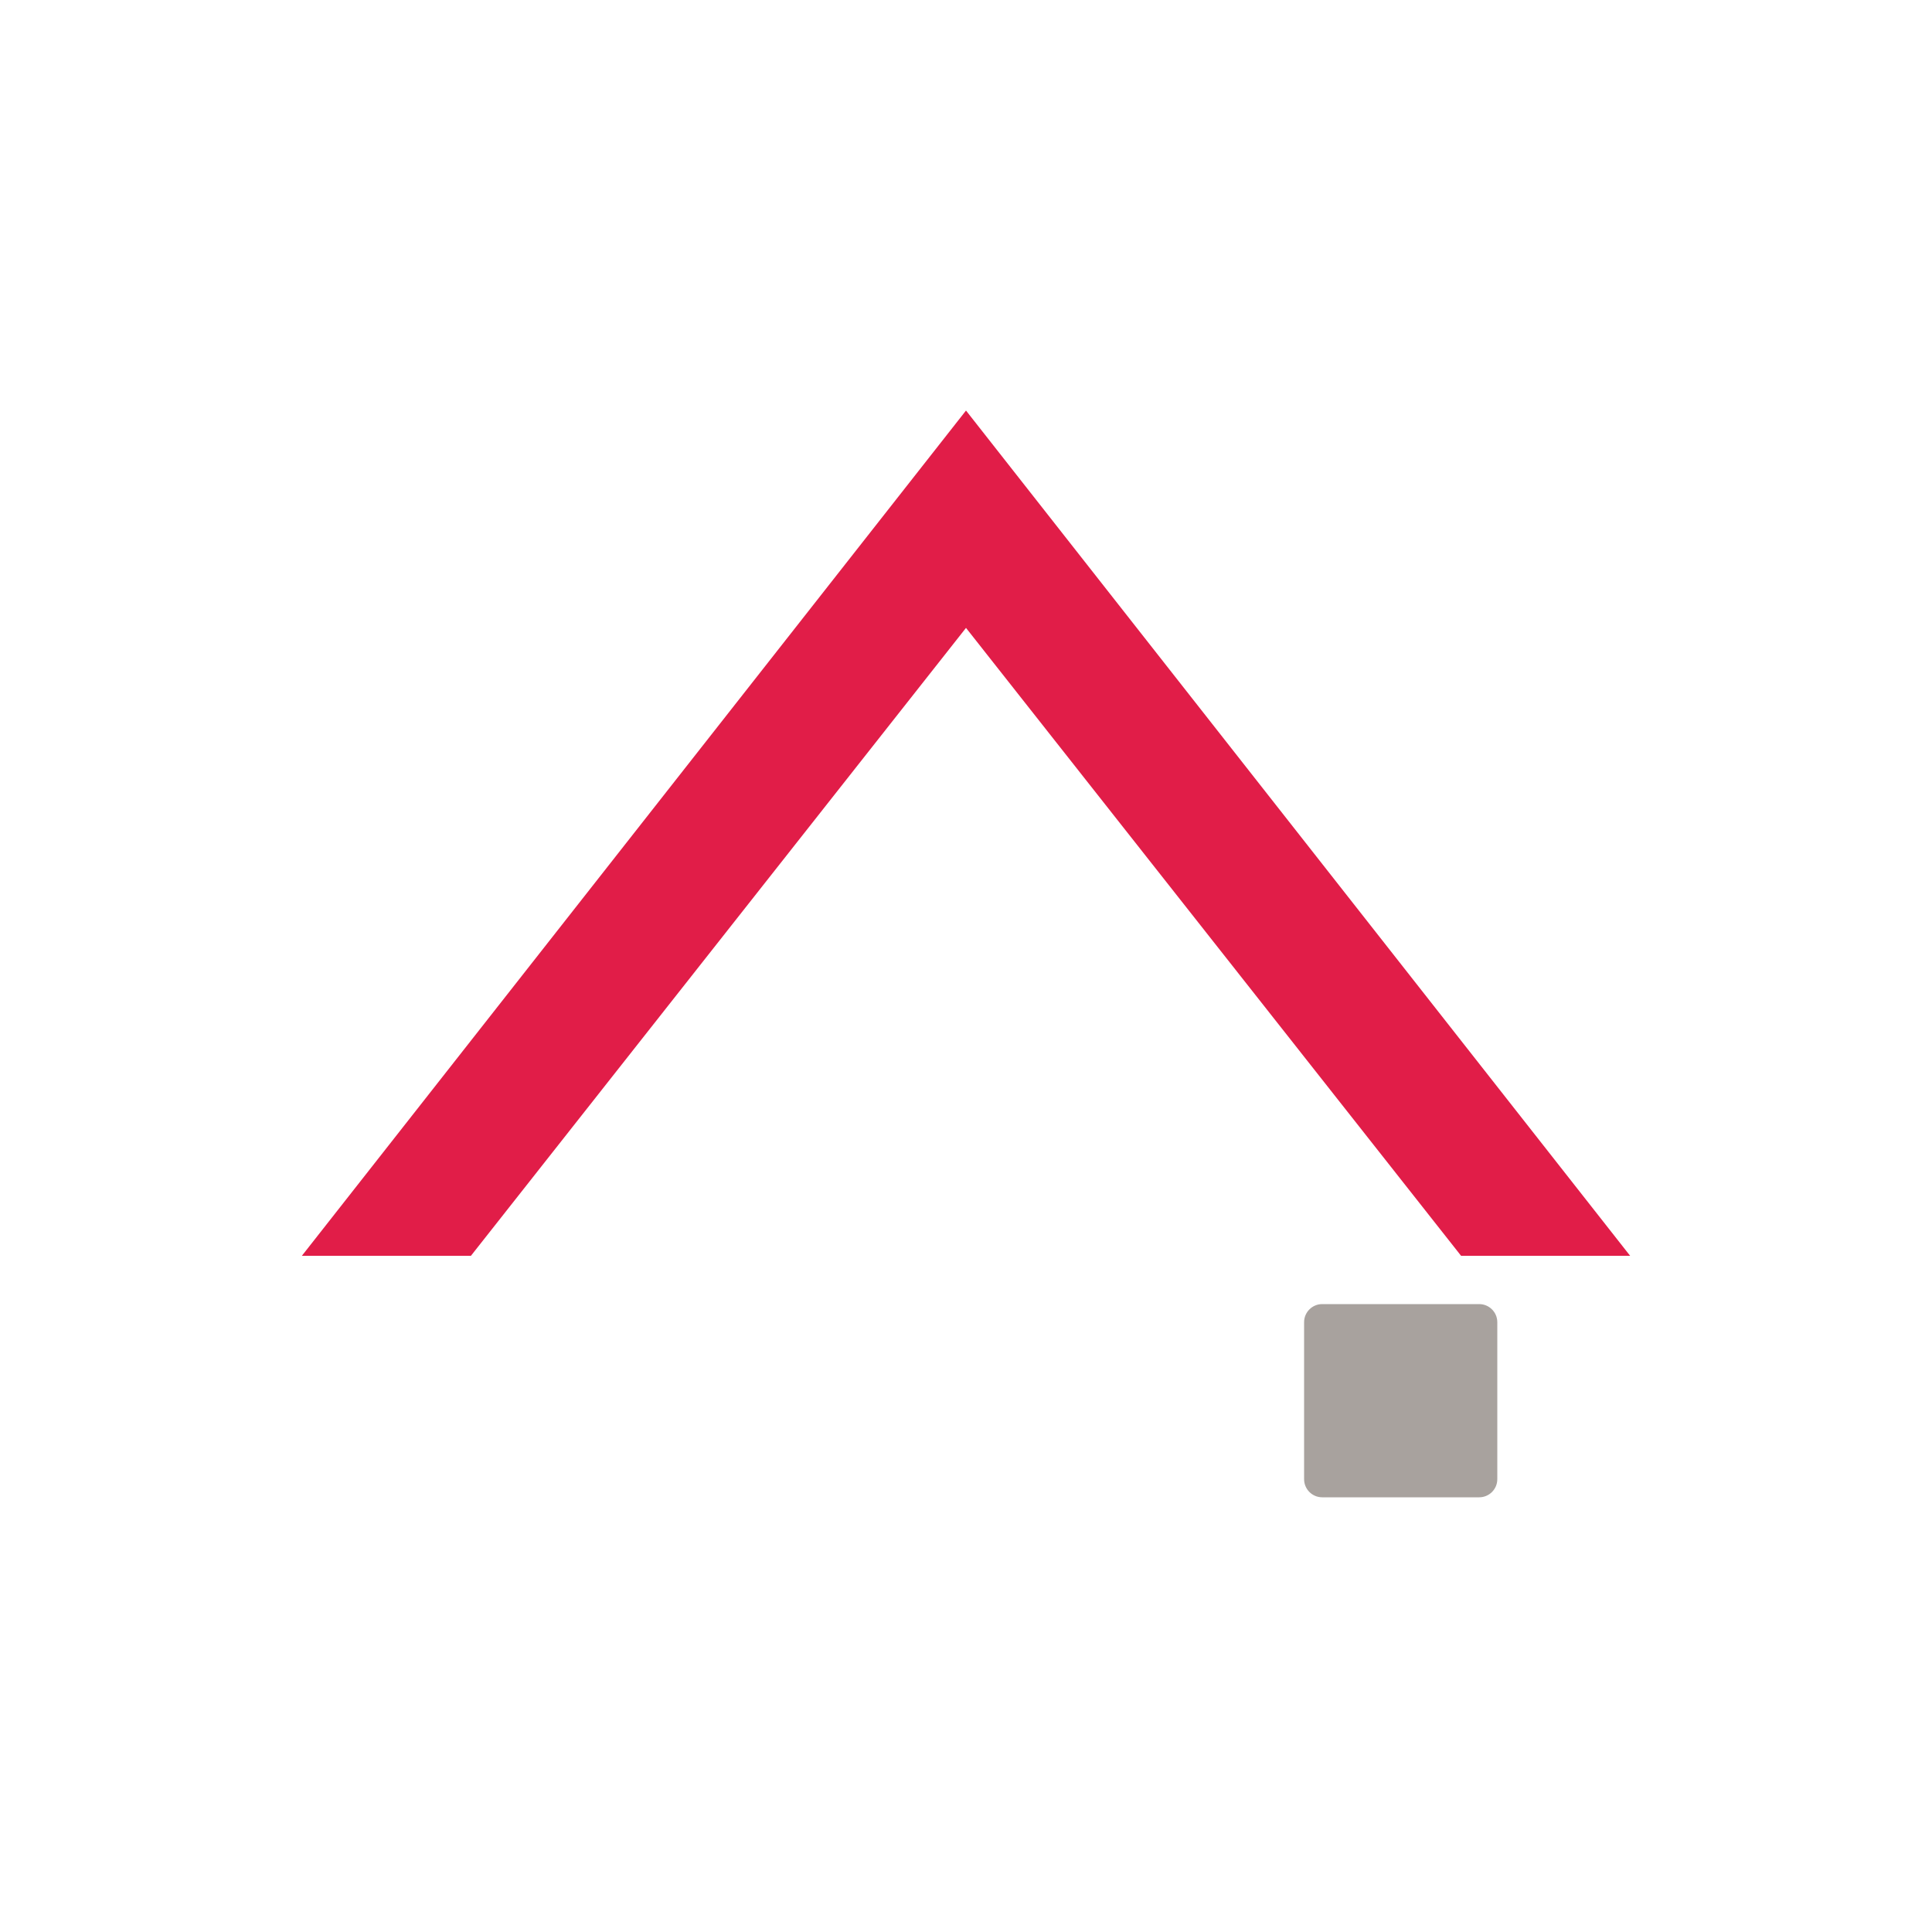
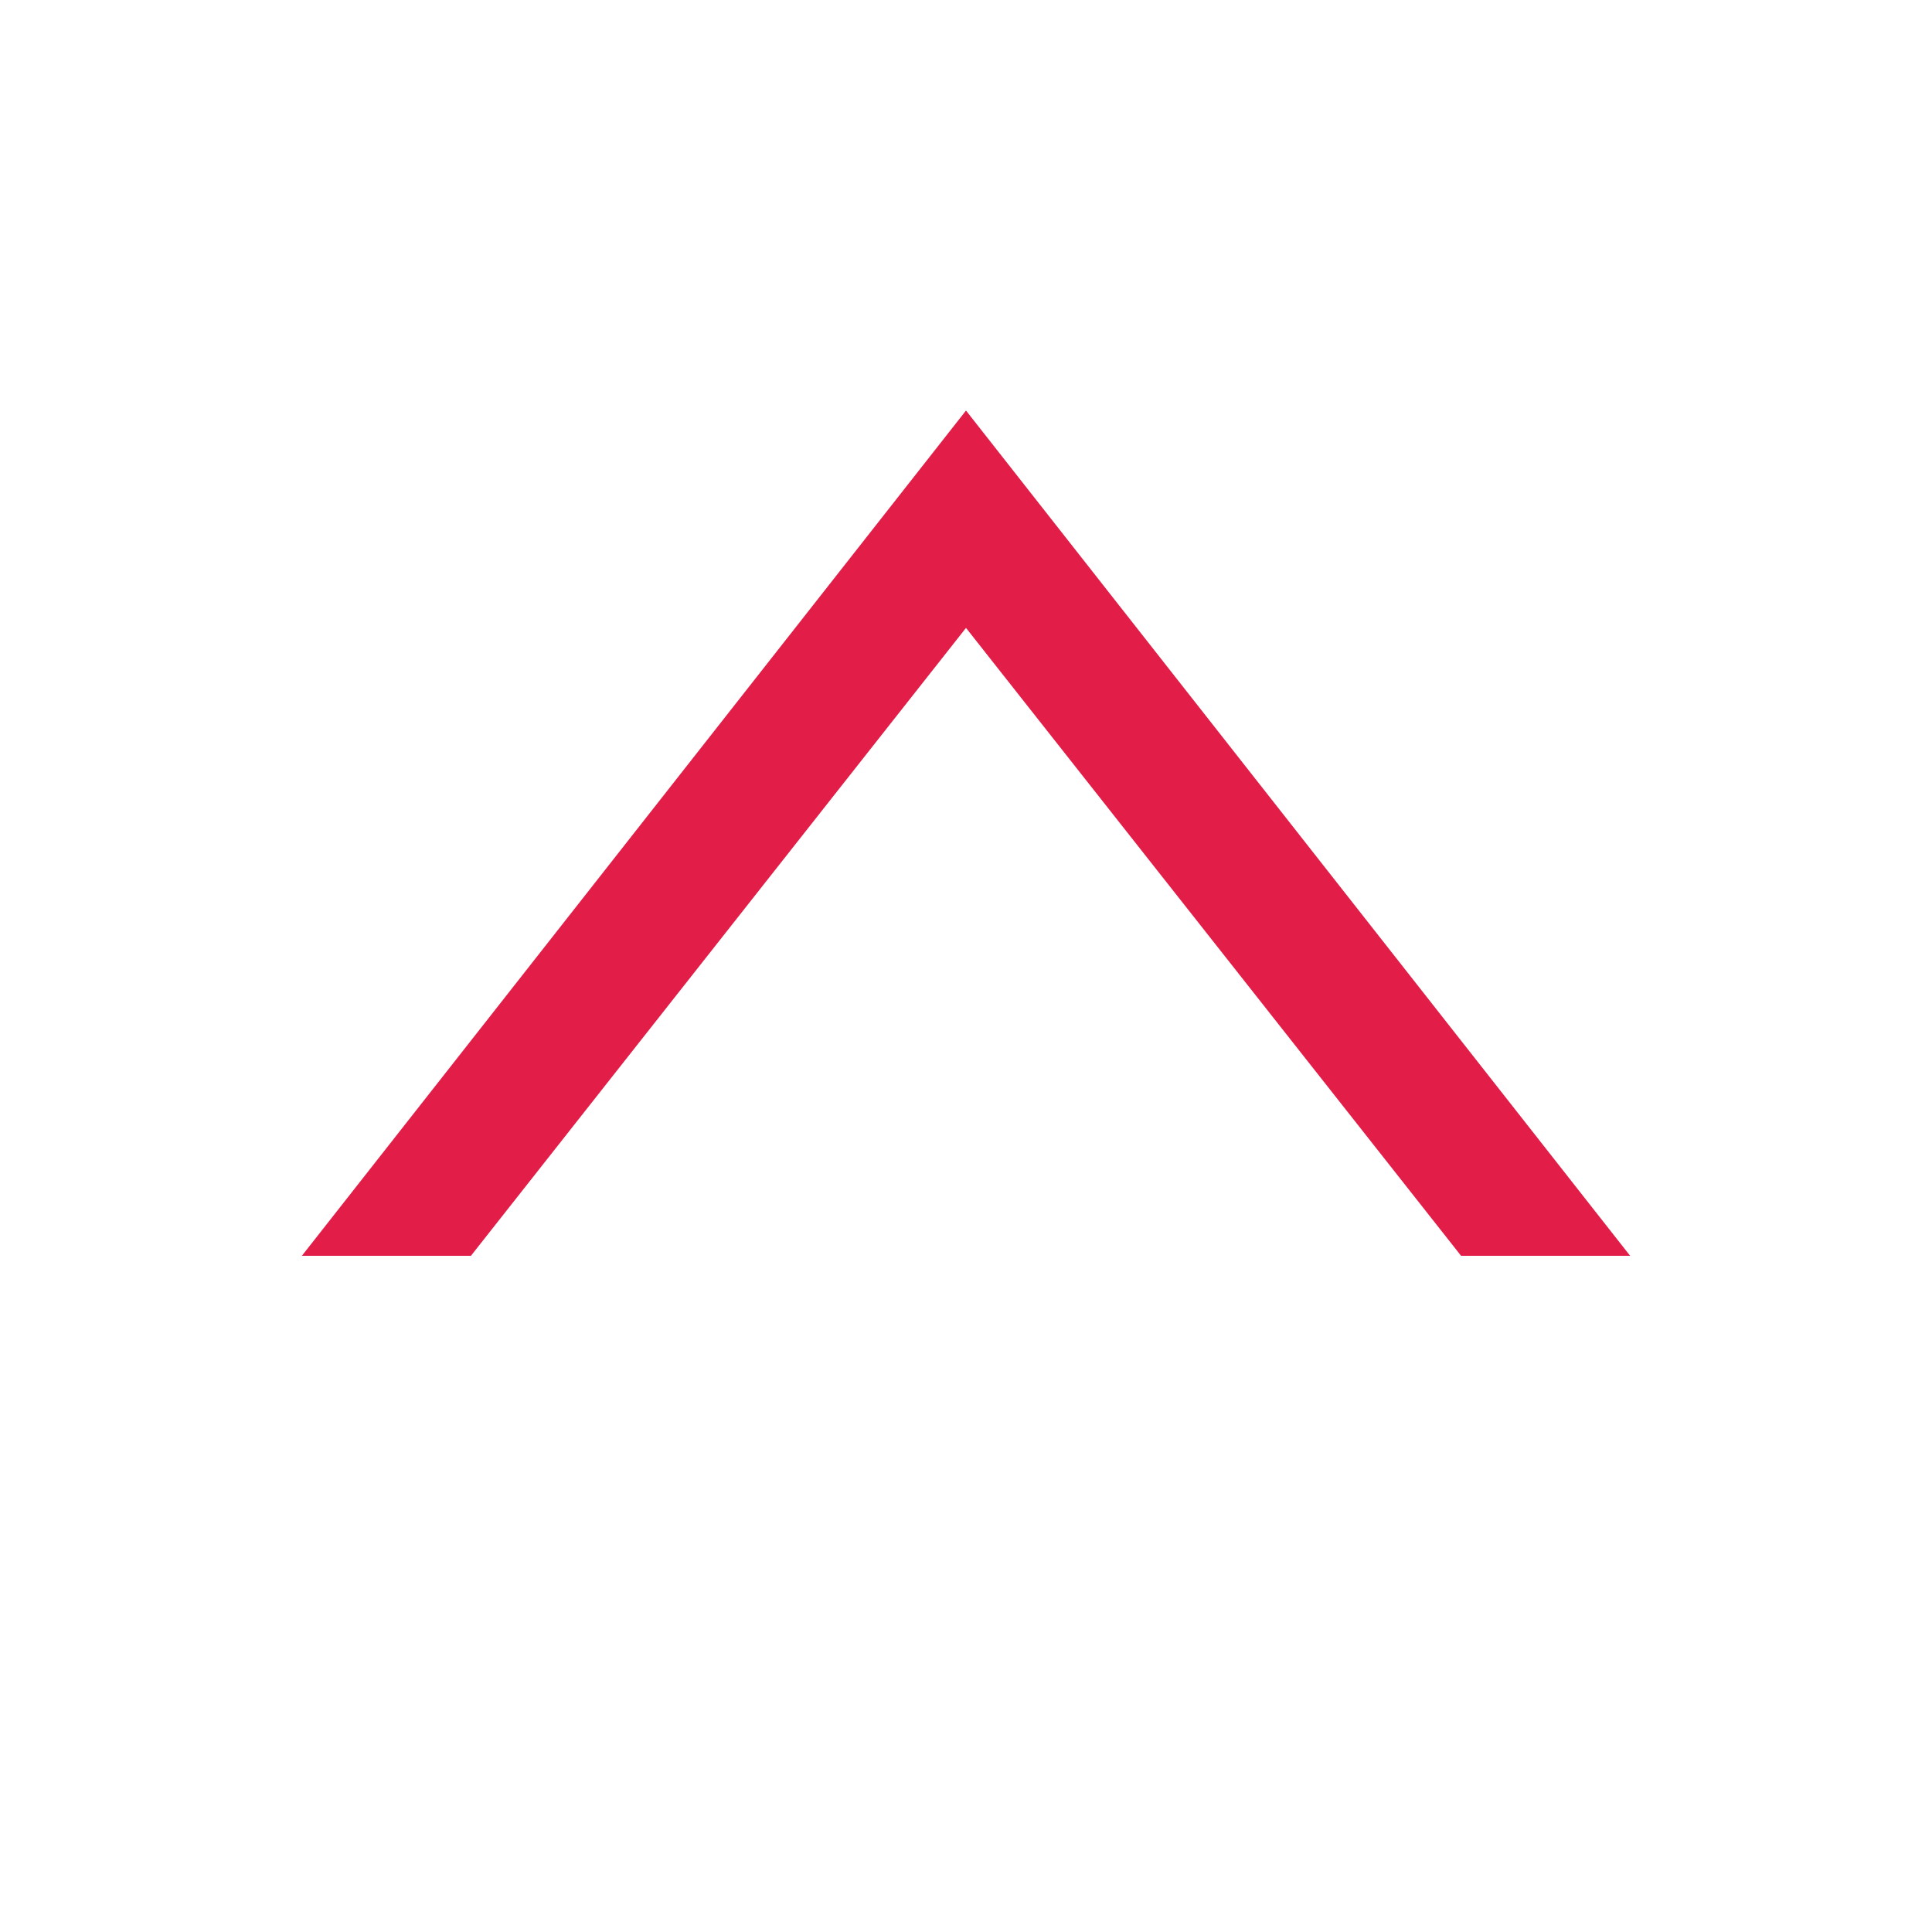
<svg xmlns="http://www.w3.org/2000/svg" width="160" height="160" viewBox="0 0 160 160">
  <path d="M80 34 L135 104 L121 104 L80 52 L39 104 L25 104 Z" fill="#e11d48" />
-   <rect x="108" y="108" width="16" height="16" rx="1.5" fill="#a8a29e" />
</svg>
